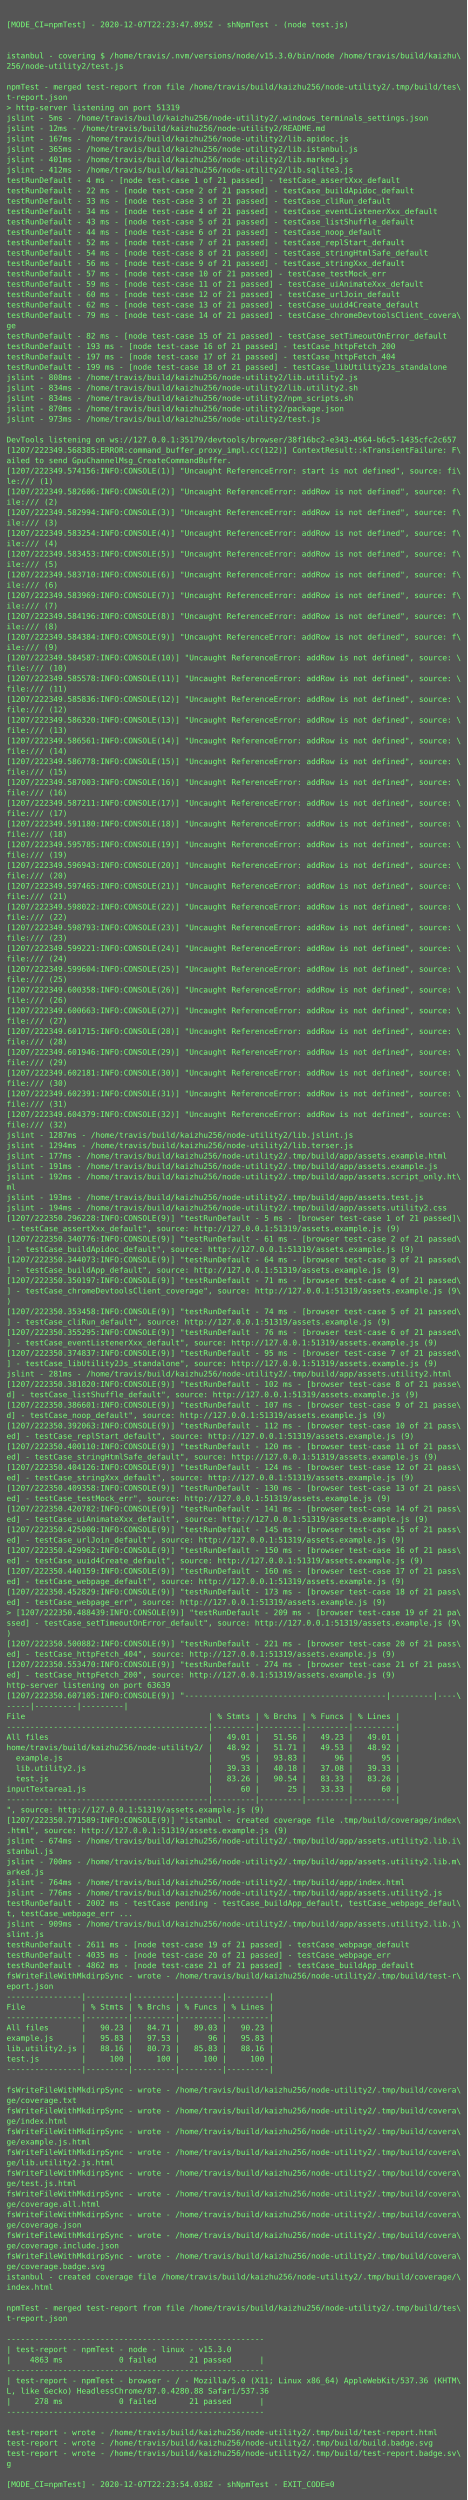
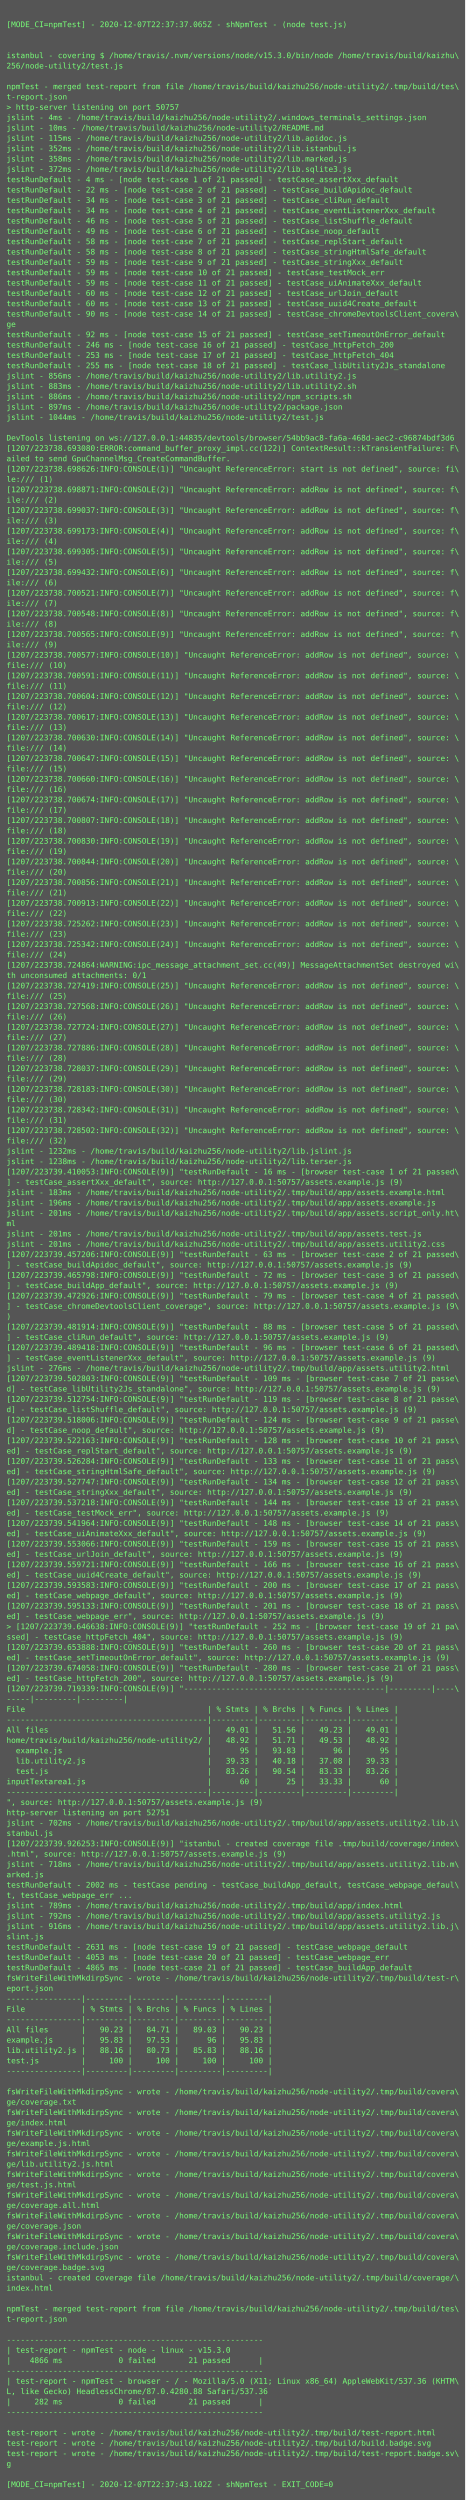
- <svg xmlns="http://www.w3.org/2000/svg" height="3854px" width="720px">
-   <rect height="3854px" fill="#555" width="720px" />
+ <svg xmlns="http://www.w3.org/2000/svg" height="3870px" width="720px">
+   <rect height="3870px" fill="#555" width="720px" />
  <text fill="#7f7" font-family="Consolas, Menlo, monospace" font-size="12" xml:space="preserve">
    <tspan x="10" y="26" />
-     <tspan x="10" y="42">[MODE_CI=npmTest] - 2020-12-07T22:23:47.895Z - shNpmTest - (node test.js)</tspan>
+     <tspan x="10" y="42">[MODE_CI=npmTest] - 2020-12-07T22:37:37.065Z - shNpmTest - (node test.js)</tspan>
    <tspan x="10" y="58" />
    <tspan x="10" y="74" />
    <tspan x="10" y="90">istanbul - covering $ /home/travis/.nvm/versions/node/v15.3.0/bin/node /home/travis/build/kaizhu\</tspan>
    <tspan x="10" y="106">256/node-utility2/test.js</tspan>
    <tspan x="10" y="122" />
    <tspan x="10" y="138">npmTest - merged test-report from file /home/travis/build/kaizhu256/node-utility2/.tmp/build/tes\</tspan>
    <tspan x="10" y="154">t-report.json</tspan>
-     <tspan x="10" y="170">&gt; http-server listening on port 51319</tspan>
-     <tspan x="10" y="186">jslint - 5ms - /home/travis/build/kaizhu256/node-utility2/.windows_terminals_settings.json</tspan>
-     <tspan x="10" y="202">jslint - 12ms - /home/travis/build/kaizhu256/node-utility2/README.md</tspan>
-     <tspan x="10" y="218">jslint - 167ms - /home/travis/build/kaizhu256/node-utility2/lib.apidoc.js</tspan>
-     <tspan x="10" y="234">jslint - 365ms - /home/travis/build/kaizhu256/node-utility2/lib.istanbul.js</tspan>
-     <tspan x="10" y="250">jslint - 401ms - /home/travis/build/kaizhu256/node-utility2/lib.marked.js</tspan>
-     <tspan x="10" y="266">jslint - 412ms - /home/travis/build/kaizhu256/node-utility2/lib.sqlite3.js</tspan>
+     <tspan x="10" y="170">&gt; http-server listening on port 50757</tspan>
+     <tspan x="10" y="186">jslint - 4ms - /home/travis/build/kaizhu256/node-utility2/.windows_terminals_settings.json</tspan>
+     <tspan x="10" y="202">jslint - 10ms - /home/travis/build/kaizhu256/node-utility2/README.md</tspan>
+     <tspan x="10" y="218">jslint - 115ms - /home/travis/build/kaizhu256/node-utility2/lib.apidoc.js</tspan>
+     <tspan x="10" y="234">jslint - 352ms - /home/travis/build/kaizhu256/node-utility2/lib.istanbul.js</tspan>
+     <tspan x="10" y="250">jslint - 358ms - /home/travis/build/kaizhu256/node-utility2/lib.marked.js</tspan>
+     <tspan x="10" y="266">jslint - 372ms - /home/travis/build/kaizhu256/node-utility2/lib.sqlite3.js</tspan>
    <tspan x="10" y="282">testRunDefault - 4 ms - [node test-case 1 of 21 passed] - testCase_assertXxx_default</tspan>
    <tspan x="10" y="298">testRunDefault - 22 ms - [node test-case 2 of 21 passed] - testCase_buildApidoc_default</tspan>
-     <tspan x="10" y="314">testRunDefault - 33 ms - [node test-case 3 of 21 passed] - testCase_cliRun_default</tspan>
+     <tspan x="10" y="314">testRunDefault - 34 ms - [node test-case 3 of 21 passed] - testCase_cliRun_default</tspan>
    <tspan x="10" y="330">testRunDefault - 34 ms - [node test-case 4 of 21 passed] - testCase_eventListenerXxx_default</tspan>
-     <tspan x="10" y="346">testRunDefault - 43 ms - [node test-case 5 of 21 passed] - testCase_listShuffle_default</tspan>
-     <tspan x="10" y="362">testRunDefault - 44 ms - [node test-case 6 of 21 passed] - testCase_noop_default</tspan>
-     <tspan x="10" y="378">testRunDefault - 52 ms - [node test-case 7 of 21 passed] - testCase_replStart_default</tspan>
-     <tspan x="10" y="394">testRunDefault - 54 ms - [node test-case 8 of 21 passed] - testCase_stringHtmlSafe_default</tspan>
-     <tspan x="10" y="410">testRunDefault - 56 ms - [node test-case 9 of 21 passed] - testCase_stringXxx_default</tspan>
-     <tspan x="10" y="426">testRunDefault - 57 ms - [node test-case 10 of 21 passed] - testCase_testMock_err</tspan>
+     <tspan x="10" y="346">testRunDefault - 46 ms - [node test-case 5 of 21 passed] - testCase_listShuffle_default</tspan>
+     <tspan x="10" y="362">testRunDefault - 49 ms - [node test-case 6 of 21 passed] - testCase_noop_default</tspan>
+     <tspan x="10" y="378">testRunDefault - 58 ms - [node test-case 7 of 21 passed] - testCase_replStart_default</tspan>
+     <tspan x="10" y="394">testRunDefault - 58 ms - [node test-case 8 of 21 passed] - testCase_stringHtmlSafe_default</tspan>
+     <tspan x="10" y="410">testRunDefault - 59 ms - [node test-case 9 of 21 passed] - testCase_stringXxx_default</tspan>
+     <tspan x="10" y="426">testRunDefault - 59 ms - [node test-case 10 of 21 passed] - testCase_testMock_err</tspan>
    <tspan x="10" y="442">testRunDefault - 59 ms - [node test-case 11 of 21 passed] - testCase_uiAnimateXxx_default</tspan>
    <tspan x="10" y="458">testRunDefault - 60 ms - [node test-case 12 of 21 passed] - testCase_urlJoin_default</tspan>
-     <tspan x="10" y="474">testRunDefault - 62 ms - [node test-case 13 of 21 passed] - testCase_uuid4Create_default</tspan>
-     <tspan x="10" y="490">testRunDefault - 79 ms - [node test-case 14 of 21 passed] - testCase_chromeDevtoolsClient_covera\</tspan>
+     <tspan x="10" y="474">testRunDefault - 60 ms - [node test-case 13 of 21 passed] - testCase_uuid4Create_default</tspan>
+     <tspan x="10" y="490">testRunDefault - 90 ms - [node test-case 14 of 21 passed] - testCase_chromeDevtoolsClient_covera\</tspan>
    <tspan x="10" y="506">ge</tspan>
-     <tspan x="10" y="522">testRunDefault - 82 ms - [node test-case 15 of 21 passed] - testCase_setTimeoutOnError_default</tspan>
-     <tspan x="10" y="538">testRunDefault - 193 ms - [node test-case 16 of 21 passed] - testCase_httpFetch_200</tspan>
-     <tspan x="10" y="554">testRunDefault - 197 ms - [node test-case 17 of 21 passed] - testCase_httpFetch_404</tspan>
-     <tspan x="10" y="570">testRunDefault - 199 ms - [node test-case 18 of 21 passed] - testCase_libUtility2Js_standalone</tspan>
-     <tspan x="10" y="586">jslint - 808ms - /home/travis/build/kaizhu256/node-utility2/lib.utility2.js</tspan>
-     <tspan x="10" y="602">jslint - 834ms - /home/travis/build/kaizhu256/node-utility2/lib.utility2.sh</tspan>
-     <tspan x="10" y="618">jslint - 834ms - /home/travis/build/kaizhu256/node-utility2/npm_scripts.sh</tspan>
-     <tspan x="10" y="634">jslint - 870ms - /home/travis/build/kaizhu256/node-utility2/package.json</tspan>
-     <tspan x="10" y="650">jslint - 973ms - /home/travis/build/kaizhu256/node-utility2/test.js</tspan>
+     <tspan x="10" y="522">testRunDefault - 92 ms - [node test-case 15 of 21 passed] - testCase_setTimeoutOnError_default</tspan>
+     <tspan x="10" y="538">testRunDefault - 246 ms - [node test-case 16 of 21 passed] - testCase_httpFetch_200</tspan>
+     <tspan x="10" y="554">testRunDefault - 253 ms - [node test-case 17 of 21 passed] - testCase_httpFetch_404</tspan>
+     <tspan x="10" y="570">testRunDefault - 255 ms - [node test-case 18 of 21 passed] - testCase_libUtility2Js_standalone</tspan>
+     <tspan x="10" y="586">jslint - 856ms - /home/travis/build/kaizhu256/node-utility2/lib.utility2.js</tspan>
+     <tspan x="10" y="602">jslint - 883ms - /home/travis/build/kaizhu256/node-utility2/lib.utility2.sh</tspan>
+     <tspan x="10" y="618">jslint - 886ms - /home/travis/build/kaizhu256/node-utility2/npm_scripts.sh</tspan>
+     <tspan x="10" y="634">jslint - 897ms - /home/travis/build/kaizhu256/node-utility2/package.json</tspan>
+     <tspan x="10" y="650">jslint - 1044ms - /home/travis/build/kaizhu256/node-utility2/test.js</tspan>
    <tspan x="10" y="666" />
-     <tspan x="10" y="682">DevTools listening on ws://127.0.0.1:35179/devtools/browser/38f16bc2-e343-4564-b6c5-1435cfc2c657</tspan>
-     <tspan x="10" y="698">[1207/222349.568385:ERROR:command_buffer_proxy_impl.cc(122)] ContextResult::kTransientFailure: F\</tspan>
+     <tspan x="10" y="682">DevTools listening on ws://127.0.0.1:44835/devtools/browser/54bb9ac8-fa6a-468d-aec2-c96874bdf3d6</tspan>
+     <tspan x="10" y="698">[1207/223738.693080:ERROR:command_buffer_proxy_impl.cc(122)] ContextResult::kTransientFailure: F\</tspan>
    <tspan x="10" y="714">ailed to send GpuChannelMsg_CreateCommandBuffer.</tspan>
-     <tspan x="10" y="730">[1207/222349.574156:INFO:CONSOLE(1)] "Uncaught ReferenceError: start is not defined", source: fi\</tspan>
+     <tspan x="10" y="730">[1207/223738.698626:INFO:CONSOLE(1)] "Uncaught ReferenceError: start is not defined", source: fi\</tspan>
    <tspan x="10" y="746">le:/// (1)</tspan>
-     <tspan x="10" y="762">[1207/222349.582606:INFO:CONSOLE(2)] "Uncaught ReferenceError: addRow is not defined", source: f\</tspan>
+     <tspan x="10" y="762">[1207/223738.698871:INFO:CONSOLE(2)] "Uncaught ReferenceError: addRow is not defined", source: f\</tspan>
    <tspan x="10" y="778">ile:/// (2)</tspan>
-     <tspan x="10" y="794">[1207/222349.582994:INFO:CONSOLE(3)] "Uncaught ReferenceError: addRow is not defined", source: f\</tspan>
+     <tspan x="10" y="794">[1207/223738.699037:INFO:CONSOLE(3)] "Uncaught ReferenceError: addRow is not defined", source: f\</tspan>
    <tspan x="10" y="810">ile:/// (3)</tspan>
-     <tspan x="10" y="826">[1207/222349.583254:INFO:CONSOLE(4)] "Uncaught ReferenceError: addRow is not defined", source: f\</tspan>
+     <tspan x="10" y="826">[1207/223738.699173:INFO:CONSOLE(4)] "Uncaught ReferenceError: addRow is not defined", source: f\</tspan>
    <tspan x="10" y="842">ile:/// (4)</tspan>
-     <tspan x="10" y="858">[1207/222349.583453:INFO:CONSOLE(5)] "Uncaught ReferenceError: addRow is not defined", source: f\</tspan>
+     <tspan x="10" y="858">[1207/223738.699305:INFO:CONSOLE(5)] "Uncaught ReferenceError: addRow is not defined", source: f\</tspan>
    <tspan x="10" y="874">ile:/// (5)</tspan>
-     <tspan x="10" y="890">[1207/222349.583710:INFO:CONSOLE(6)] "Uncaught ReferenceError: addRow is not defined", source: f\</tspan>
+     <tspan x="10" y="890">[1207/223738.699432:INFO:CONSOLE(6)] "Uncaught ReferenceError: addRow is not defined", source: f\</tspan>
    <tspan x="10" y="906">ile:/// (6)</tspan>
-     <tspan x="10" y="922">[1207/222349.583969:INFO:CONSOLE(7)] "Uncaught ReferenceError: addRow is not defined", source: f\</tspan>
+     <tspan x="10" y="922">[1207/223738.700521:INFO:CONSOLE(7)] "Uncaught ReferenceError: addRow is not defined", source: f\</tspan>
    <tspan x="10" y="938">ile:/// (7)</tspan>
-     <tspan x="10" y="954">[1207/222349.584196:INFO:CONSOLE(8)] "Uncaught ReferenceError: addRow is not defined", source: f\</tspan>
+     <tspan x="10" y="954">[1207/223738.700548:INFO:CONSOLE(8)] "Uncaught ReferenceError: addRow is not defined", source: f\</tspan>
    <tspan x="10" y="970">ile:/// (8)</tspan>
-     <tspan x="10" y="986">[1207/222349.584384:INFO:CONSOLE(9)] "Uncaught ReferenceError: addRow is not defined", source: f\</tspan>
+     <tspan x="10" y="986">[1207/223738.700565:INFO:CONSOLE(9)] "Uncaught ReferenceError: addRow is not defined", source: f\</tspan>
    <tspan x="10" y="1002">ile:/// (9)</tspan>
-     <tspan x="10" y="1018">[1207/222349.584587:INFO:CONSOLE(10)] "Uncaught ReferenceError: addRow is not defined", source: \</tspan>
+     <tspan x="10" y="1018">[1207/223738.700577:INFO:CONSOLE(10)] "Uncaught ReferenceError: addRow is not defined", source: \</tspan>
    <tspan x="10" y="1034">file:/// (10)</tspan>
-     <tspan x="10" y="1050">[1207/222349.585578:INFO:CONSOLE(11)] "Uncaught ReferenceError: addRow is not defined", source: \</tspan>
+     <tspan x="10" y="1050">[1207/223738.700591:INFO:CONSOLE(11)] "Uncaught ReferenceError: addRow is not defined", source: \</tspan>
    <tspan x="10" y="1066">file:/// (11)</tspan>
-     <tspan x="10" y="1082">[1207/222349.585836:INFO:CONSOLE(12)] "Uncaught ReferenceError: addRow is not defined", source: \</tspan>
+     <tspan x="10" y="1082">[1207/223738.700604:INFO:CONSOLE(12)] "Uncaught ReferenceError: addRow is not defined", source: \</tspan>
    <tspan x="10" y="1098">file:/// (12)</tspan>
-     <tspan x="10" y="1114">[1207/222349.586320:INFO:CONSOLE(13)] "Uncaught ReferenceError: addRow is not defined", source: \</tspan>
+     <tspan x="10" y="1114">[1207/223738.700617:INFO:CONSOLE(13)] "Uncaught ReferenceError: addRow is not defined", source: \</tspan>
    <tspan x="10" y="1130">file:/// (13)</tspan>
-     <tspan x="10" y="1146">[1207/222349.586561:INFO:CONSOLE(14)] "Uncaught ReferenceError: addRow is not defined", source: \</tspan>
+     <tspan x="10" y="1146">[1207/223738.700630:INFO:CONSOLE(14)] "Uncaught ReferenceError: addRow is not defined", source: \</tspan>
    <tspan x="10" y="1162">file:/// (14)</tspan>
-     <tspan x="10" y="1178">[1207/222349.586778:INFO:CONSOLE(15)] "Uncaught ReferenceError: addRow is not defined", source: \</tspan>
+     <tspan x="10" y="1178">[1207/223738.700647:INFO:CONSOLE(15)] "Uncaught ReferenceError: addRow is not defined", source: \</tspan>
    <tspan x="10" y="1194">file:/// (15)</tspan>
-     <tspan x="10" y="1210">[1207/222349.587003:INFO:CONSOLE(16)] "Uncaught ReferenceError: addRow is not defined", source: \</tspan>
+     <tspan x="10" y="1210">[1207/223738.700660:INFO:CONSOLE(16)] "Uncaught ReferenceError: addRow is not defined", source: \</tspan>
    <tspan x="10" y="1226">file:/// (16)</tspan>
-     <tspan x="10" y="1242">[1207/222349.587211:INFO:CONSOLE(17)] "Uncaught ReferenceError: addRow is not defined", source: \</tspan>
+     <tspan x="10" y="1242">[1207/223738.700674:INFO:CONSOLE(17)] "Uncaught ReferenceError: addRow is not defined", source: \</tspan>
    <tspan x="10" y="1258">file:/// (17)</tspan>
-     <tspan x="10" y="1274">[1207/222349.591180:INFO:CONSOLE(18)] "Uncaught ReferenceError: addRow is not defined", source: \</tspan>
+     <tspan x="10" y="1274">[1207/223738.700807:INFO:CONSOLE(18)] "Uncaught ReferenceError: addRow is not defined", source: \</tspan>
    <tspan x="10" y="1290">file:/// (18)</tspan>
-     <tspan x="10" y="1306">[1207/222349.595785:INFO:CONSOLE(19)] "Uncaught ReferenceError: addRow is not defined", source: \</tspan>
+     <tspan x="10" y="1306">[1207/223738.700830:INFO:CONSOLE(19)] "Uncaught ReferenceError: addRow is not defined", source: \</tspan>
    <tspan x="10" y="1322">file:/// (19)</tspan>
-     <tspan x="10" y="1338">[1207/222349.596943:INFO:CONSOLE(20)] "Uncaught ReferenceError: addRow is not defined", source: \</tspan>
+     <tspan x="10" y="1338">[1207/223738.700844:INFO:CONSOLE(20)] "Uncaught ReferenceError: addRow is not defined", source: \</tspan>
    <tspan x="10" y="1354">file:/// (20)</tspan>
-     <tspan x="10" y="1370">[1207/222349.597465:INFO:CONSOLE(21)] "Uncaught ReferenceError: addRow is not defined", source: \</tspan>
+     <tspan x="10" y="1370">[1207/223738.700856:INFO:CONSOLE(21)] "Uncaught ReferenceError: addRow is not defined", source: \</tspan>
    <tspan x="10" y="1386">file:/// (21)</tspan>
-     <tspan x="10" y="1402">[1207/222349.598022:INFO:CONSOLE(22)] "Uncaught ReferenceError: addRow is not defined", source: \</tspan>
+     <tspan x="10" y="1402">[1207/223738.700913:INFO:CONSOLE(22)] "Uncaught ReferenceError: addRow is not defined", source: \</tspan>
    <tspan x="10" y="1418">file:/// (22)</tspan>
-     <tspan x="10" y="1434">[1207/222349.598793:INFO:CONSOLE(23)] "Uncaught ReferenceError: addRow is not defined", source: \</tspan>
+     <tspan x="10" y="1434">[1207/223738.725262:INFO:CONSOLE(23)] "Uncaught ReferenceError: addRow is not defined", source: \</tspan>
    <tspan x="10" y="1450">file:/// (23)</tspan>
-     <tspan x="10" y="1466">[1207/222349.599221:INFO:CONSOLE(24)] "Uncaught ReferenceError: addRow is not defined", source: \</tspan>
+     <tspan x="10" y="1466">[1207/223738.725342:INFO:CONSOLE(24)] "Uncaught ReferenceError: addRow is not defined", source: \</tspan>
    <tspan x="10" y="1482">file:/// (24)</tspan>
-     <tspan x="10" y="1498">[1207/222349.599604:INFO:CONSOLE(25)] "Uncaught ReferenceError: addRow is not defined", source: \</tspan>
-     <tspan x="10" y="1514">file:/// (25)</tspan>
-     <tspan x="10" y="1530">[1207/222349.600358:INFO:CONSOLE(26)] "Uncaught ReferenceError: addRow is not defined", source: \</tspan>
-     <tspan x="10" y="1546">file:/// (26)</tspan>
-     <tspan x="10" y="1562">[1207/222349.600663:INFO:CONSOLE(27)] "Uncaught ReferenceError: addRow is not defined", source: \</tspan>
-     <tspan x="10" y="1578">file:/// (27)</tspan>
-     <tspan x="10" y="1594">[1207/222349.601715:INFO:CONSOLE(28)] "Uncaught ReferenceError: addRow is not defined", source: \</tspan>
-     <tspan x="10" y="1610">file:/// (28)</tspan>
-     <tspan x="10" y="1626">[1207/222349.601946:INFO:CONSOLE(29)] "Uncaught ReferenceError: addRow is not defined", source: \</tspan>
-     <tspan x="10" y="1642">file:/// (29)</tspan>
-     <tspan x="10" y="1658">[1207/222349.602181:INFO:CONSOLE(30)] "Uncaught ReferenceError: addRow is not defined", source: \</tspan>
-     <tspan x="10" y="1674">file:/// (30)</tspan>
-     <tspan x="10" y="1690">[1207/222349.602391:INFO:CONSOLE(31)] "Uncaught ReferenceError: addRow is not defined", source: \</tspan>
-     <tspan x="10" y="1706">file:/// (31)</tspan>
-     <tspan x="10" y="1722">[1207/222349.604379:INFO:CONSOLE(32)] "Uncaught ReferenceError: addRow is not defined", source: \</tspan>
-     <tspan x="10" y="1738">file:/// (32)</tspan>
-     <tspan x="10" y="1754">jslint - 1287ms - /home/travis/build/kaizhu256/node-utility2/lib.jslint.js</tspan>
-     <tspan x="10" y="1770">jslint - 1294ms - /home/travis/build/kaizhu256/node-utility2/lib.terser.js</tspan>
-     <tspan x="10" y="1786">jslint - 177ms - /home/travis/build/kaizhu256/node-utility2/.tmp/build/app/assets.example.html</tspan>
-     <tspan x="10" y="1802">jslint - 191ms - /home/travis/build/kaizhu256/node-utility2/.tmp/build/app/assets.example.js</tspan>
-     <tspan x="10" y="1818">jslint - 192ms - /home/travis/build/kaizhu256/node-utility2/.tmp/build/app/assets.script_only.ht\</tspan>
-     <tspan x="10" y="1834">ml</tspan>
-     <tspan x="10" y="1850">jslint - 193ms - /home/travis/build/kaizhu256/node-utility2/.tmp/build/app/assets.test.js</tspan>
-     <tspan x="10" y="1866">jslint - 194ms - /home/travis/build/kaizhu256/node-utility2/.tmp/build/app/assets.utility2.css</tspan>
-     <tspan x="10" y="1882">[1207/222350.296228:INFO:CONSOLE(9)] "testRunDefault - 5 ms - [browser test-case 1 of 21 passed]\</tspan>
-     <tspan x="10" y="1898"> - testCase_assertXxx_default", source: http://127.0.0.1:51319/assets.example.js (9)</tspan>
-     <tspan x="10" y="1914">[1207/222350.340776:INFO:CONSOLE(9)] "testRunDefault - 61 ms - [browser test-case 2 of 21 passed\</tspan>
-     <tspan x="10" y="1930">] - testCase_buildApidoc_default", source: http://127.0.0.1:51319/assets.example.js (9)</tspan>
-     <tspan x="10" y="1946">[1207/222350.344073:INFO:CONSOLE(9)] "testRunDefault - 64 ms - [browser test-case 3 of 21 passed\</tspan>
-     <tspan x="10" y="1962">] - testCase_buildApp_default", source: http://127.0.0.1:51319/assets.example.js (9)</tspan>
-     <tspan x="10" y="1978">[1207/222350.350197:INFO:CONSOLE(9)] "testRunDefault - 71 ms - [browser test-case 4 of 21 passed\</tspan>
-     <tspan x="10" y="1994">] - testCase_chromeDevtoolsClient_coverage", source: http://127.0.0.1:51319/assets.example.js (9\</tspan>
-     <tspan x="10" y="2010">)</tspan>
-     <tspan x="10" y="2026">[1207/222350.353458:INFO:CONSOLE(9)] "testRunDefault - 74 ms - [browser test-case 5 of 21 passed\</tspan>
-     <tspan x="10" y="2042">] - testCase_cliRun_default", source: http://127.0.0.1:51319/assets.example.js (9)</tspan>
-     <tspan x="10" y="2058">[1207/222350.355295:INFO:CONSOLE(9)] "testRunDefault - 76 ms - [browser test-case 6 of 21 passed\</tspan>
-     <tspan x="10" y="2074">] - testCase_eventListenerXxx_default", source: http://127.0.0.1:51319/assets.example.js (9)</tspan>
-     <tspan x="10" y="2090">[1207/222350.374837:INFO:CONSOLE(9)] "testRunDefault - 95 ms - [browser test-case 7 of 21 passed\</tspan>
-     <tspan x="10" y="2106">] - testCase_libUtility2Js_standalone", source: http://127.0.0.1:51319/assets.example.js (9)</tspan>
-     <tspan x="10" y="2122">jslint - 281ms - /home/travis/build/kaizhu256/node-utility2/.tmp/build/app/assets.utility2.html</tspan>
-     <tspan x="10" y="2138">[1207/222350.381820:INFO:CONSOLE(9)] "testRunDefault - 102 ms - [browser test-case 8 of 21 passe\</tspan>
-     <tspan x="10" y="2154">d] - testCase_listShuffle_default", source: http://127.0.0.1:51319/assets.example.js (9)</tspan>
-     <tspan x="10" y="2170">[1207/222350.386601:INFO:CONSOLE(9)] "testRunDefault - 107 ms - [browser test-case 9 of 21 passe\</tspan>
-     <tspan x="10" y="2186">d] - testCase_noop_default", source: http://127.0.0.1:51319/assets.example.js (9)</tspan>
-     <tspan x="10" y="2202">[1207/222350.392063:INFO:CONSOLE(9)] "testRunDefault - 112 ms - [browser test-case 10 of 21 pass\</tspan>
-     <tspan x="10" y="2218">ed] - testCase_replStart_default", source: http://127.0.0.1:51319/assets.example.js (9)</tspan>
-     <tspan x="10" y="2234">[1207/222350.400110:INFO:CONSOLE(9)] "testRunDefault - 120 ms - [browser test-case 11 of 21 pass\</tspan>
-     <tspan x="10" y="2250">ed] - testCase_stringHtmlSafe_default", source: http://127.0.0.1:51319/assets.example.js (9)</tspan>
-     <tspan x="10" y="2266">[1207/222350.404126:INFO:CONSOLE(9)] "testRunDefault - 124 ms - [browser test-case 12 of 21 pass\</tspan>
-     <tspan x="10" y="2282">ed] - testCase_stringXxx_default", source: http://127.0.0.1:51319/assets.example.js (9)</tspan>
-     <tspan x="10" y="2298">[1207/222350.409358:INFO:CONSOLE(9)] "testRunDefault - 130 ms - [browser test-case 13 of 21 pass\</tspan>
-     <tspan x="10" y="2314">ed] - testCase_testMock_err", source: http://127.0.0.1:51319/assets.example.js (9)</tspan>
-     <tspan x="10" y="2330">[1207/222350.420782:INFO:CONSOLE(9)] "testRunDefault - 141 ms - [browser test-case 14 of 21 pass\</tspan>
-     <tspan x="10" y="2346">ed] - testCase_uiAnimateXxx_default", source: http://127.0.0.1:51319/assets.example.js (9)</tspan>
-     <tspan x="10" y="2362">[1207/222350.425000:INFO:CONSOLE(9)] "testRunDefault - 145 ms - [browser test-case 15 of 21 pass\</tspan>
-     <tspan x="10" y="2378">ed] - testCase_urlJoin_default", source: http://127.0.0.1:51319/assets.example.js (9)</tspan>
-     <tspan x="10" y="2394">[1207/222350.429962:INFO:CONSOLE(9)] "testRunDefault - 150 ms - [browser test-case 16 of 21 pass\</tspan>
-     <tspan x="10" y="2410">ed] - testCase_uuid4Create_default", source: http://127.0.0.1:51319/assets.example.js (9)</tspan>
-     <tspan x="10" y="2426">[1207/222350.440159:INFO:CONSOLE(9)] "testRunDefault - 160 ms - [browser test-case 17 of 21 pass\</tspan>
-     <tspan x="10" y="2442">ed] - testCase_webpage_default", source: http://127.0.0.1:51319/assets.example.js (9)</tspan>
-     <tspan x="10" y="2458">[1207/222350.452829:INFO:CONSOLE(9)] "testRunDefault - 173 ms - [browser test-case 18 of 21 pass\</tspan>
-     <tspan x="10" y="2474">ed] - testCase_webpage_err", source: http://127.0.0.1:51319/assets.example.js (9)</tspan>
-     <tspan x="10" y="2490">&gt; [1207/222350.488439:INFO:CONSOLE(9)] "testRunDefault - 209 ms - [browser test-case 19 of 21 pa\</tspan>
-     <tspan x="10" y="2506">ssed] - testCase_setTimeoutOnError_default", source: http://127.0.0.1:51319/assets.example.js (9\</tspan>
-     <tspan x="10" y="2522">)</tspan>
-     <tspan x="10" y="2538">[1207/222350.500882:INFO:CONSOLE(9)] "testRunDefault - 221 ms - [browser test-case 20 of 21 pass\</tspan>
-     <tspan x="10" y="2554">ed] - testCase_httpFetch_404", source: http://127.0.0.1:51319/assets.example.js (9)</tspan>
-     <tspan x="10" y="2570">[1207/222350.553470:INFO:CONSOLE(9)] "testRunDefault - 274 ms - [browser test-case 21 of 21 pass\</tspan>
-     <tspan x="10" y="2586">ed] - testCase_httpFetch_200", source: http://127.0.0.1:51319/assets.example.js (9)</tspan>
-     <tspan x="10" y="2602">http-server listening on port 63639</tspan>
-     <tspan x="10" y="2618">[1207/222350.607105:INFO:CONSOLE(9)] "-------------------------------------------|---------|----\</tspan>
+     <tspan x="10" y="1498">[1207/223738.724864:WARNING:ipc_message_attachment_set.cc(49)] MessageAttachmentSet destroyed wi\</tspan>
+     <tspan x="10" y="1514">th unconsumed attachments: 0/1</tspan>
+     <tspan x="10" y="1530">[1207/223738.727419:INFO:CONSOLE(25)] "Uncaught ReferenceError: addRow is not defined", source: \</tspan>
+     <tspan x="10" y="1546">file:/// (25)</tspan>
+     <tspan x="10" y="1562">[1207/223738.727568:INFO:CONSOLE(26)] "Uncaught ReferenceError: addRow is not defined", source: \</tspan>
+     <tspan x="10" y="1578">file:/// (26)</tspan>
+     <tspan x="10" y="1594">[1207/223738.727724:INFO:CONSOLE(27)] "Uncaught ReferenceError: addRow is not defined", source: \</tspan>
+     <tspan x="10" y="1610">file:/// (27)</tspan>
+     <tspan x="10" y="1626">[1207/223738.727886:INFO:CONSOLE(28)] "Uncaught ReferenceError: addRow is not defined", source: \</tspan>
+     <tspan x="10" y="1642">file:/// (28)</tspan>
+     <tspan x="10" y="1658">[1207/223738.728037:INFO:CONSOLE(29)] "Uncaught ReferenceError: addRow is not defined", source: \</tspan>
+     <tspan x="10" y="1674">file:/// (29)</tspan>
+     <tspan x="10" y="1690">[1207/223738.728183:INFO:CONSOLE(30)] "Uncaught ReferenceError: addRow is not defined", source: \</tspan>
+     <tspan x="10" y="1706">file:/// (30)</tspan>
+     <tspan x="10" y="1722">[1207/223738.728342:INFO:CONSOLE(31)] "Uncaught ReferenceError: addRow is not defined", source: \</tspan>
+     <tspan x="10" y="1738">file:/// (31)</tspan>
+     <tspan x="10" y="1754">[1207/223738.728502:INFO:CONSOLE(32)] "Uncaught ReferenceError: addRow is not defined", source: \</tspan>
+     <tspan x="10" y="1770">file:/// (32)</tspan>
+     <tspan x="10" y="1786">jslint - 1232ms - /home/travis/build/kaizhu256/node-utility2/lib.jslint.js</tspan>
+     <tspan x="10" y="1802">jslint - 1238ms - /home/travis/build/kaizhu256/node-utility2/lib.terser.js</tspan>
+     <tspan x="10" y="1818">[1207/223739.410053:INFO:CONSOLE(9)] "testRunDefault - 16 ms - [browser test-case 1 of 21 passed\</tspan>
+     <tspan x="10" y="1834">] - testCase_assertXxx_default", source: http://127.0.0.1:50757/assets.example.js (9)</tspan>
+     <tspan x="10" y="1850">jslint - 183ms - /home/travis/build/kaizhu256/node-utility2/.tmp/build/app/assets.example.html</tspan>
+     <tspan x="10" y="1866">jslint - 196ms - /home/travis/build/kaizhu256/node-utility2/.tmp/build/app/assets.example.js</tspan>
+     <tspan x="10" y="1882">jslint - 201ms - /home/travis/build/kaizhu256/node-utility2/.tmp/build/app/assets.script_only.ht\</tspan>
+     <tspan x="10" y="1898">ml</tspan>
+     <tspan x="10" y="1914">jslint - 201ms - /home/travis/build/kaizhu256/node-utility2/.tmp/build/app/assets.test.js</tspan>
+     <tspan x="10" y="1930">jslint - 201ms - /home/travis/build/kaizhu256/node-utility2/.tmp/build/app/assets.utility2.css</tspan>
+     <tspan x="10" y="1946">[1207/223739.457206:INFO:CONSOLE(9)] "testRunDefault - 63 ms - [browser test-case 2 of 21 passed\</tspan>
+     <tspan x="10" y="1962">] - testCase_buildApidoc_default", source: http://127.0.0.1:50757/assets.example.js (9)</tspan>
+     <tspan x="10" y="1978">[1207/223739.465798:INFO:CONSOLE(9)] "testRunDefault - 72 ms - [browser test-case 3 of 21 passed\</tspan>
+     <tspan x="10" y="1994">] - testCase_buildApp_default", source: http://127.0.0.1:50757/assets.example.js (9)</tspan>
+     <tspan x="10" y="2010">[1207/223739.472926:INFO:CONSOLE(9)] "testRunDefault - 79 ms - [browser test-case 4 of 21 passed\</tspan>
+     <tspan x="10" y="2026">] - testCase_chromeDevtoolsClient_coverage", source: http://127.0.0.1:50757/assets.example.js (9\</tspan>
+     <tspan x="10" y="2042">)</tspan>
+     <tspan x="10" y="2058">[1207/223739.481914:INFO:CONSOLE(9)] "testRunDefault - 88 ms - [browser test-case 5 of 21 passed\</tspan>
+     <tspan x="10" y="2074">] - testCase_cliRun_default", source: http://127.0.0.1:50757/assets.example.js (9)</tspan>
+     <tspan x="10" y="2090">[1207/223739.489418:INFO:CONSOLE(9)] "testRunDefault - 96 ms - [browser test-case 6 of 21 passed\</tspan>
+     <tspan x="10" y="2106">] - testCase_eventListenerXxx_default", source: http://127.0.0.1:50757/assets.example.js (9)</tspan>
+     <tspan x="10" y="2122">jslint - 276ms - /home/travis/build/kaizhu256/node-utility2/.tmp/build/app/assets.utility2.html</tspan>
+     <tspan x="10" y="2138">[1207/223739.502803:INFO:CONSOLE(9)] "testRunDefault - 109 ms - [browser test-case 7 of 21 passe\</tspan>
+     <tspan x="10" y="2154">d] - testCase_libUtility2Js_standalone", source: http://127.0.0.1:50757/assets.example.js (9)</tspan>
+     <tspan x="10" y="2170">[1207/223739.512754:INFO:CONSOLE(9)] "testRunDefault - 119 ms - [browser test-case 8 of 21 passe\</tspan>
+     <tspan x="10" y="2186">d] - testCase_listShuffle_default", source: http://127.0.0.1:50757/assets.example.js (9)</tspan>
+     <tspan x="10" y="2202">[1207/223739.518006:INFO:CONSOLE(9)] "testRunDefault - 124 ms - [browser test-case 9 of 21 passe\</tspan>
+     <tspan x="10" y="2218">d] - testCase_noop_default", source: http://127.0.0.1:50757/assets.example.js (9)</tspan>
+     <tspan x="10" y="2234">[1207/223739.522163:INFO:CONSOLE(9)] "testRunDefault - 128 ms - [browser test-case 10 of 21 pass\</tspan>
+     <tspan x="10" y="2250">ed] - testCase_replStart_default", source: http://127.0.0.1:50757/assets.example.js (9)</tspan>
+     <tspan x="10" y="2266">[1207/223739.526284:INFO:CONSOLE(9)] "testRunDefault - 133 ms - [browser test-case 11 of 21 pass\</tspan>
+     <tspan x="10" y="2282">ed] - testCase_stringHtmlSafe_default", source: http://127.0.0.1:50757/assets.example.js (9)</tspan>
+     <tspan x="10" y="2298">[1207/223739.527747:INFO:CONSOLE(9)] "testRunDefault - 134 ms - [browser test-case 12 of 21 pass\</tspan>
+     <tspan x="10" y="2314">ed] - testCase_stringXxx_default", source: http://127.0.0.1:50757/assets.example.js (9)</tspan>
+     <tspan x="10" y="2330">[1207/223739.537218:INFO:CONSOLE(9)] "testRunDefault - 144 ms - [browser test-case 13 of 21 pass\</tspan>
+     <tspan x="10" y="2346">ed] - testCase_testMock_err", source: http://127.0.0.1:50757/assets.example.js (9)</tspan>
+     <tspan x="10" y="2362">[1207/223739.541964:INFO:CONSOLE(9)] "testRunDefault - 148 ms - [browser test-case 14 of 21 pass\</tspan>
+     <tspan x="10" y="2378">ed] - testCase_uiAnimateXxx_default", source: http://127.0.0.1:50757/assets.example.js (9)</tspan>
+     <tspan x="10" y="2394">[1207/223739.553066:INFO:CONSOLE(9)] "testRunDefault - 159 ms - [browser test-case 15 of 21 pass\</tspan>
+     <tspan x="10" y="2410">ed] - testCase_urlJoin_default", source: http://127.0.0.1:50757/assets.example.js (9)</tspan>
+     <tspan x="10" y="2426">[1207/223739.559721:INFO:CONSOLE(9)] "testRunDefault - 166 ms - [browser test-case 16 of 21 pass\</tspan>
+     <tspan x="10" y="2442">ed] - testCase_uuid4Create_default", source: http://127.0.0.1:50757/assets.example.js (9)</tspan>
+     <tspan x="10" y="2458">[1207/223739.593583:INFO:CONSOLE(9)] "testRunDefault - 200 ms - [browser test-case 17 of 21 pass\</tspan>
+     <tspan x="10" y="2474">ed] - testCase_webpage_default", source: http://127.0.0.1:50757/assets.example.js (9)</tspan>
+     <tspan x="10" y="2490">[1207/223739.595133:INFO:CONSOLE(9)] "testRunDefault - 201 ms - [browser test-case 18 of 21 pass\</tspan>
+     <tspan x="10" y="2506">ed] - testCase_webpage_err", source: http://127.0.0.1:50757/assets.example.js (9)</tspan>
+     <tspan x="10" y="2522">&gt; [1207/223739.646638:INFO:CONSOLE(9)] "testRunDefault - 252 ms - [browser test-case 19 of 21 pa\</tspan>
+     <tspan x="10" y="2538">ssed] - testCase_httpFetch_404", source: http://127.0.0.1:50757/assets.example.js (9)</tspan>
+     <tspan x="10" y="2554">[1207/223739.653888:INFO:CONSOLE(9)] "testRunDefault - 260 ms - [browser test-case 20 of 21 pass\</tspan>
+     <tspan x="10" y="2570">ed] - testCase_setTimeoutOnError_default", source: http://127.0.0.1:50757/assets.example.js (9)</tspan>
+     <tspan x="10" y="2586">[1207/223739.674058:INFO:CONSOLE(9)] "testRunDefault - 280 ms - [browser test-case 21 of 21 pass\</tspan>
+     <tspan x="10" y="2602">ed] - testCase_httpFetch_200", source: http://127.0.0.1:50757/assets.example.js (9)</tspan>
+     <tspan x="10" y="2618">[1207/223739.719339:INFO:CONSOLE(9)] "-------------------------------------------|---------|----\</tspan>
    <tspan x="10" y="2634">-----|---------|---------|</tspan>
    <tspan x="10" y="2650">File                                       | % Stmts | % Brchs | % Funcs | % Lines |</tspan>
    <tspan x="10" y="2666">-------------------------------------------|---------|---------|---------|---------|</tspan>
    <tspan x="10" y="2682">All files                                  |   49.01 |   51.56 |   49.23 |   49.01 |</tspan>
    <tspan x="10" y="2698">home/travis/build/kaizhu256/node-utility2/ |   48.92 |   51.71 |   49.53 |   48.92 |</tspan>
    <tspan x="10" y="2714">  example.js                               |      95 |   93.83 |      96 |      95 |</tspan>
    <tspan x="10" y="2730">  lib.utility2.js                          |   39.33 |   40.18 |   37.08 |   39.33 |</tspan>
    <tspan x="10" y="2746">  test.js                                  |   83.26 |   90.54 |   83.33 |   83.26 |</tspan>
    <tspan x="10" y="2762">inputTextarea1.js                          |      60 |      25 |   33.33 |      60 |</tspan>
    <tspan x="10" y="2778">-------------------------------------------|---------|---------|---------|---------|</tspan>
-     <tspan x="10" y="2794">", source: http://127.0.0.1:51319/assets.example.js (9)</tspan>
-     <tspan x="10" y="2810">[1207/222350.771589:INFO:CONSOLE(9)] "istanbul - created coverage file .tmp/build/coverage/index\</tspan>
-     <tspan x="10" y="2826">.html", source: http://127.0.0.1:51319/assets.example.js (9)</tspan>
-     <tspan x="10" y="2842">jslint - 674ms - /home/travis/build/kaizhu256/node-utility2/.tmp/build/app/assets.utility2.lib.i\</tspan>
-     <tspan x="10" y="2858">stanbul.js</tspan>
-     <tspan x="10" y="2874">jslint - 700ms - /home/travis/build/kaizhu256/node-utility2/.tmp/build/app/assets.utility2.lib.m\</tspan>
-     <tspan x="10" y="2890">arked.js</tspan>
-     <tspan x="10" y="2906">jslint - 764ms - /home/travis/build/kaizhu256/node-utility2/.tmp/build/app/index.html</tspan>
-     <tspan x="10" y="2922">jslint - 776ms - /home/travis/build/kaizhu256/node-utility2/.tmp/build/app/assets.utility2.js</tspan>
-     <tspan x="10" y="2938">testRunDefault - 2002 ms - testCase pending - testCase_buildApp_default, testCase_webpage_defaul\</tspan>
-     <tspan x="10" y="2954">t, testCase_webpage_err ...</tspan>
-     <tspan x="10" y="2970">jslint - 909ms - /home/travis/build/kaizhu256/node-utility2/.tmp/build/app/assets.utility2.lib.j\</tspan>
-     <tspan x="10" y="2986">slint.js</tspan>
-     <tspan x="10" y="3002">testRunDefault - 2611 ms - [node test-case 19 of 21 passed] - testCase_webpage_default</tspan>
-     <tspan x="10" y="3018">testRunDefault - 4035 ms - [node test-case 20 of 21 passed] - testCase_webpage_err</tspan>
-     <tspan x="10" y="3034">testRunDefault - 4862 ms - [node test-case 21 of 21 passed] - testCase_buildApp_default</tspan>
-     <tspan x="10" y="3050">fsWriteFileWithMkdirpSync - wrote - /home/travis/build/kaizhu256/node-utility2/.tmp/build/test-r\</tspan>
-     <tspan x="10" y="3066">eport.json</tspan>
-     <tspan x="10" y="3082">----------------|---------|---------|---------|---------|</tspan>
-     <tspan x="10" y="3098">File            | % Stmts | % Brchs | % Funcs | % Lines |</tspan>
-     <tspan x="10" y="3114">----------------|---------|---------|---------|---------|</tspan>
-     <tspan x="10" y="3130">All files       |   90.23 |   84.71 |   89.03 |   90.23 |</tspan>
-     <tspan x="10" y="3146">example.js      |   95.83 |   97.53 |      96 |   95.83 |</tspan>
-     <tspan x="10" y="3162">lib.utility2.js |   88.16 |   80.73 |   85.83 |   88.16 |</tspan>
-     <tspan x="10" y="3178">test.js         |     100 |     100 |     100 |     100 |</tspan>
-     <tspan x="10" y="3194">----------------|---------|---------|---------|---------|</tspan>
-     <tspan x="10" y="3210" />
-     <tspan x="10" y="3226">fsWriteFileWithMkdirpSync - wrote - /home/travis/build/kaizhu256/node-utility2/.tmp/build/covera\</tspan>
-     <tspan x="10" y="3242">ge/coverage.txt</tspan>
-     <tspan x="10" y="3258">fsWriteFileWithMkdirpSync - wrote - /home/travis/build/kaizhu256/node-utility2/.tmp/build/covera\</tspan>
-     <tspan x="10" y="3274">ge/index.html</tspan>
-     <tspan x="10" y="3290">fsWriteFileWithMkdirpSync - wrote - /home/travis/build/kaizhu256/node-utility2/.tmp/build/covera\</tspan>
-     <tspan x="10" y="3306">ge/example.js.html</tspan>
-     <tspan x="10" y="3322">fsWriteFileWithMkdirpSync - wrote - /home/travis/build/kaizhu256/node-utility2/.tmp/build/covera\</tspan>
-     <tspan x="10" y="3338">ge/lib.utility2.js.html</tspan>
-     <tspan x="10" y="3354">fsWriteFileWithMkdirpSync - wrote - /home/travis/build/kaizhu256/node-utility2/.tmp/build/covera\</tspan>
-     <tspan x="10" y="3370">ge/test.js.html</tspan>
-     <tspan x="10" y="3386">fsWriteFileWithMkdirpSync - wrote - /home/travis/build/kaizhu256/node-utility2/.tmp/build/covera\</tspan>
-     <tspan x="10" y="3402">ge/coverage.all.html</tspan>
-     <tspan x="10" y="3418">fsWriteFileWithMkdirpSync - wrote - /home/travis/build/kaizhu256/node-utility2/.tmp/build/covera\</tspan>
-     <tspan x="10" y="3434">ge/coverage.json</tspan>
-     <tspan x="10" y="3450">fsWriteFileWithMkdirpSync - wrote - /home/travis/build/kaizhu256/node-utility2/.tmp/build/covera\</tspan>
-     <tspan x="10" y="3466">ge/coverage.include.json</tspan>
-     <tspan x="10" y="3482">fsWriteFileWithMkdirpSync - wrote - /home/travis/build/kaizhu256/node-utility2/.tmp/build/covera\</tspan>
-     <tspan x="10" y="3498">ge/coverage.badge.svg</tspan>
-     <tspan x="10" y="3514">istanbul - created coverage file /home/travis/build/kaizhu256/node-utility2/.tmp/build/coverage/\</tspan>
-     <tspan x="10" y="3530">index.html</tspan>
-     <tspan x="10" y="3546" />
-     <tspan x="10" y="3562">npmTest - merged test-report from file /home/travis/build/kaizhu256/node-utility2/.tmp/build/tes\</tspan>
-     <tspan x="10" y="3578">t-report.json</tspan>
-     <tspan x="10" y="3594" />
-     <tspan x="10" y="3610">-------------------------------------------------------</tspan>
-     <tspan x="10" y="3626">| test-report - npmTest - node - linux - v15.3.0</tspan>
-     <tspan x="10" y="3642">|    4863 ms            0 failed       21 passed      |</tspan>
-     <tspan x="10" y="3658">-------------------------------------------------------</tspan>
-     <tspan x="10" y="3674">| test-report - npmTest - browser - / - Mozilla/5.0 (X11; Linux x86_64) AppleWebKit/537.36 (KHTM\</tspan>
-     <tspan x="10" y="3690">L, like Gecko) HeadlessChrome/87.0.4280.88 Safari/537.36</tspan>
-     <tspan x="10" y="3706">|     278 ms            0 failed       21 passed      |</tspan>
-     <tspan x="10" y="3722">-------------------------------------------------------</tspan>
-     <tspan x="10" y="3738" />
-     <tspan x="10" y="3754">test-report - wrote - /home/travis/build/kaizhu256/node-utility2/.tmp/build/test-report.html</tspan>
-     <tspan x="10" y="3770">test-report - wrote - /home/travis/build/kaizhu256/node-utility2/.tmp/build/build.badge.svg</tspan>
-     <tspan x="10" y="3786">test-report - wrote - /home/travis/build/kaizhu256/node-utility2/.tmp/build/test-report.badge.sv\</tspan>
-     <tspan x="10" y="3802">g</tspan>
-     <tspan x="10" y="3818" />
-     <tspan x="10" y="3834">[MODE_CI=npmTest] - 2020-12-07T22:23:54.038Z - shNpmTest - EXIT_CODE=0</tspan>
+     <tspan x="10" y="2794">", source: http://127.0.0.1:50757/assets.example.js (9)</tspan>
+     <tspan x="10" y="2810">http-server listening on port 52751</tspan>
+     <tspan x="10" y="2826">jslint - 702ms - /home/travis/build/kaizhu256/node-utility2/.tmp/build/app/assets.utility2.lib.i\</tspan>
+     <tspan x="10" y="2842">stanbul.js</tspan>
+     <tspan x="10" y="2858">[1207/223739.926253:INFO:CONSOLE(9)] "istanbul - created coverage file .tmp/build/coverage/index\</tspan>
+     <tspan x="10" y="2874">.html", source: http://127.0.0.1:50757/assets.example.js (9)</tspan>
+     <tspan x="10" y="2890">jslint - 718ms - /home/travis/build/kaizhu256/node-utility2/.tmp/build/app/assets.utility2.lib.m\</tspan>
+     <tspan x="10" y="2906">arked.js</tspan>
+     <tspan x="10" y="2922">testRunDefault - 2002 ms - testCase pending - testCase_buildApp_default, testCase_webpage_defaul\</tspan>
+     <tspan x="10" y="2938">t, testCase_webpage_err ...</tspan>
+     <tspan x="10" y="2954">jslint - 789ms - /home/travis/build/kaizhu256/node-utility2/.tmp/build/app/index.html</tspan>
+     <tspan x="10" y="2970">jslint - 792ms - /home/travis/build/kaizhu256/node-utility2/.tmp/build/app/assets.utility2.js</tspan>
+     <tspan x="10" y="2986">jslint - 916ms - /home/travis/build/kaizhu256/node-utility2/.tmp/build/app/assets.utility2.lib.j\</tspan>
+     <tspan x="10" y="3002">slint.js</tspan>
+     <tspan x="10" y="3018">testRunDefault - 2631 ms - [node test-case 19 of 21 passed] - testCase_webpage_default</tspan>
+     <tspan x="10" y="3034">testRunDefault - 4053 ms - [node test-case 20 of 21 passed] - testCase_webpage_err</tspan>
+     <tspan x="10" y="3050">testRunDefault - 4865 ms - [node test-case 21 of 21 passed] - testCase_buildApp_default</tspan>
+     <tspan x="10" y="3066">fsWriteFileWithMkdirpSync - wrote - /home/travis/build/kaizhu256/node-utility2/.tmp/build/test-r\</tspan>
+     <tspan x="10" y="3082">eport.json</tspan>
+     <tspan x="10" y="3098">----------------|---------|---------|---------|---------|</tspan>
+     <tspan x="10" y="3114">File            | % Stmts | % Brchs | % Funcs | % Lines |</tspan>
+     <tspan x="10" y="3130">----------------|---------|---------|---------|---------|</tspan>
+     <tspan x="10" y="3146">All files       |   90.23 |   84.71 |   89.03 |   90.23 |</tspan>
+     <tspan x="10" y="3162">example.js      |   95.83 |   97.53 |      96 |   95.83 |</tspan>
+     <tspan x="10" y="3178">lib.utility2.js |   88.16 |   80.73 |   85.83 |   88.16 |</tspan>
+     <tspan x="10" y="3194">test.js         |     100 |     100 |     100 |     100 |</tspan>
+     <tspan x="10" y="3210">----------------|---------|---------|---------|---------|</tspan>
+     <tspan x="10" y="3226" />
+     <tspan x="10" y="3242">fsWriteFileWithMkdirpSync - wrote - /home/travis/build/kaizhu256/node-utility2/.tmp/build/covera\</tspan>
+     <tspan x="10" y="3258">ge/coverage.txt</tspan>
+     <tspan x="10" y="3274">fsWriteFileWithMkdirpSync - wrote - /home/travis/build/kaizhu256/node-utility2/.tmp/build/covera\</tspan>
+     <tspan x="10" y="3290">ge/index.html</tspan>
+     <tspan x="10" y="3306">fsWriteFileWithMkdirpSync - wrote - /home/travis/build/kaizhu256/node-utility2/.tmp/build/covera\</tspan>
+     <tspan x="10" y="3322">ge/example.js.html</tspan>
+     <tspan x="10" y="3338">fsWriteFileWithMkdirpSync - wrote - /home/travis/build/kaizhu256/node-utility2/.tmp/build/covera\</tspan>
+     <tspan x="10" y="3354">ge/lib.utility2.js.html</tspan>
+     <tspan x="10" y="3370">fsWriteFileWithMkdirpSync - wrote - /home/travis/build/kaizhu256/node-utility2/.tmp/build/covera\</tspan>
+     <tspan x="10" y="3386">ge/test.js.html</tspan>
+     <tspan x="10" y="3402">fsWriteFileWithMkdirpSync - wrote - /home/travis/build/kaizhu256/node-utility2/.tmp/build/covera\</tspan>
+     <tspan x="10" y="3418">ge/coverage.all.html</tspan>
+     <tspan x="10" y="3434">fsWriteFileWithMkdirpSync - wrote - /home/travis/build/kaizhu256/node-utility2/.tmp/build/covera\</tspan>
+     <tspan x="10" y="3450">ge/coverage.json</tspan>
+     <tspan x="10" y="3466">fsWriteFileWithMkdirpSync - wrote - /home/travis/build/kaizhu256/node-utility2/.tmp/build/covera\</tspan>
+     <tspan x="10" y="3482">ge/coverage.include.json</tspan>
+     <tspan x="10" y="3498">fsWriteFileWithMkdirpSync - wrote - /home/travis/build/kaizhu256/node-utility2/.tmp/build/covera\</tspan>
+     <tspan x="10" y="3514">ge/coverage.badge.svg</tspan>
+     <tspan x="10" y="3530">istanbul - created coverage file /home/travis/build/kaizhu256/node-utility2/.tmp/build/coverage/\</tspan>
+     <tspan x="10" y="3546">index.html</tspan>
+     <tspan x="10" y="3562" />
+     <tspan x="10" y="3578">npmTest - merged test-report from file /home/travis/build/kaizhu256/node-utility2/.tmp/build/tes\</tspan>
+     <tspan x="10" y="3594">t-report.json</tspan>
+     <tspan x="10" y="3610" />
+     <tspan x="10" y="3626">-------------------------------------------------------</tspan>
+     <tspan x="10" y="3642">| test-report - npmTest - node - linux - v15.3.0</tspan>
+     <tspan x="10" y="3658">|    4866 ms            0 failed       21 passed      |</tspan>
+     <tspan x="10" y="3674">-------------------------------------------------------</tspan>
+     <tspan x="10" y="3690">| test-report - npmTest - browser - / - Mozilla/5.0 (X11; Linux x86_64) AppleWebKit/537.36 (KHTM\</tspan>
+     <tspan x="10" y="3706">L, like Gecko) HeadlessChrome/87.0.4280.88 Safari/537.36</tspan>
+     <tspan x="10" y="3722">|     282 ms            0 failed       21 passed      |</tspan>
+     <tspan x="10" y="3738">-------------------------------------------------------</tspan>
+     <tspan x="10" y="3754" />
+     <tspan x="10" y="3770">test-report - wrote - /home/travis/build/kaizhu256/node-utility2/.tmp/build/test-report.html</tspan>
+     <tspan x="10" y="3786">test-report - wrote - /home/travis/build/kaizhu256/node-utility2/.tmp/build/build.badge.svg</tspan>
+     <tspan x="10" y="3802">test-report - wrote - /home/travis/build/kaizhu256/node-utility2/.tmp/build/test-report.badge.sv\</tspan>
+     <tspan x="10" y="3818">g</tspan>
+     <tspan x="10" y="3834" />
+     <tspan x="10" y="3850">[MODE_CI=npmTest] - 2020-12-07T22:37:43.102Z - shNpmTest - EXIT_CODE=0</tspan>
  </text>
</svg>
